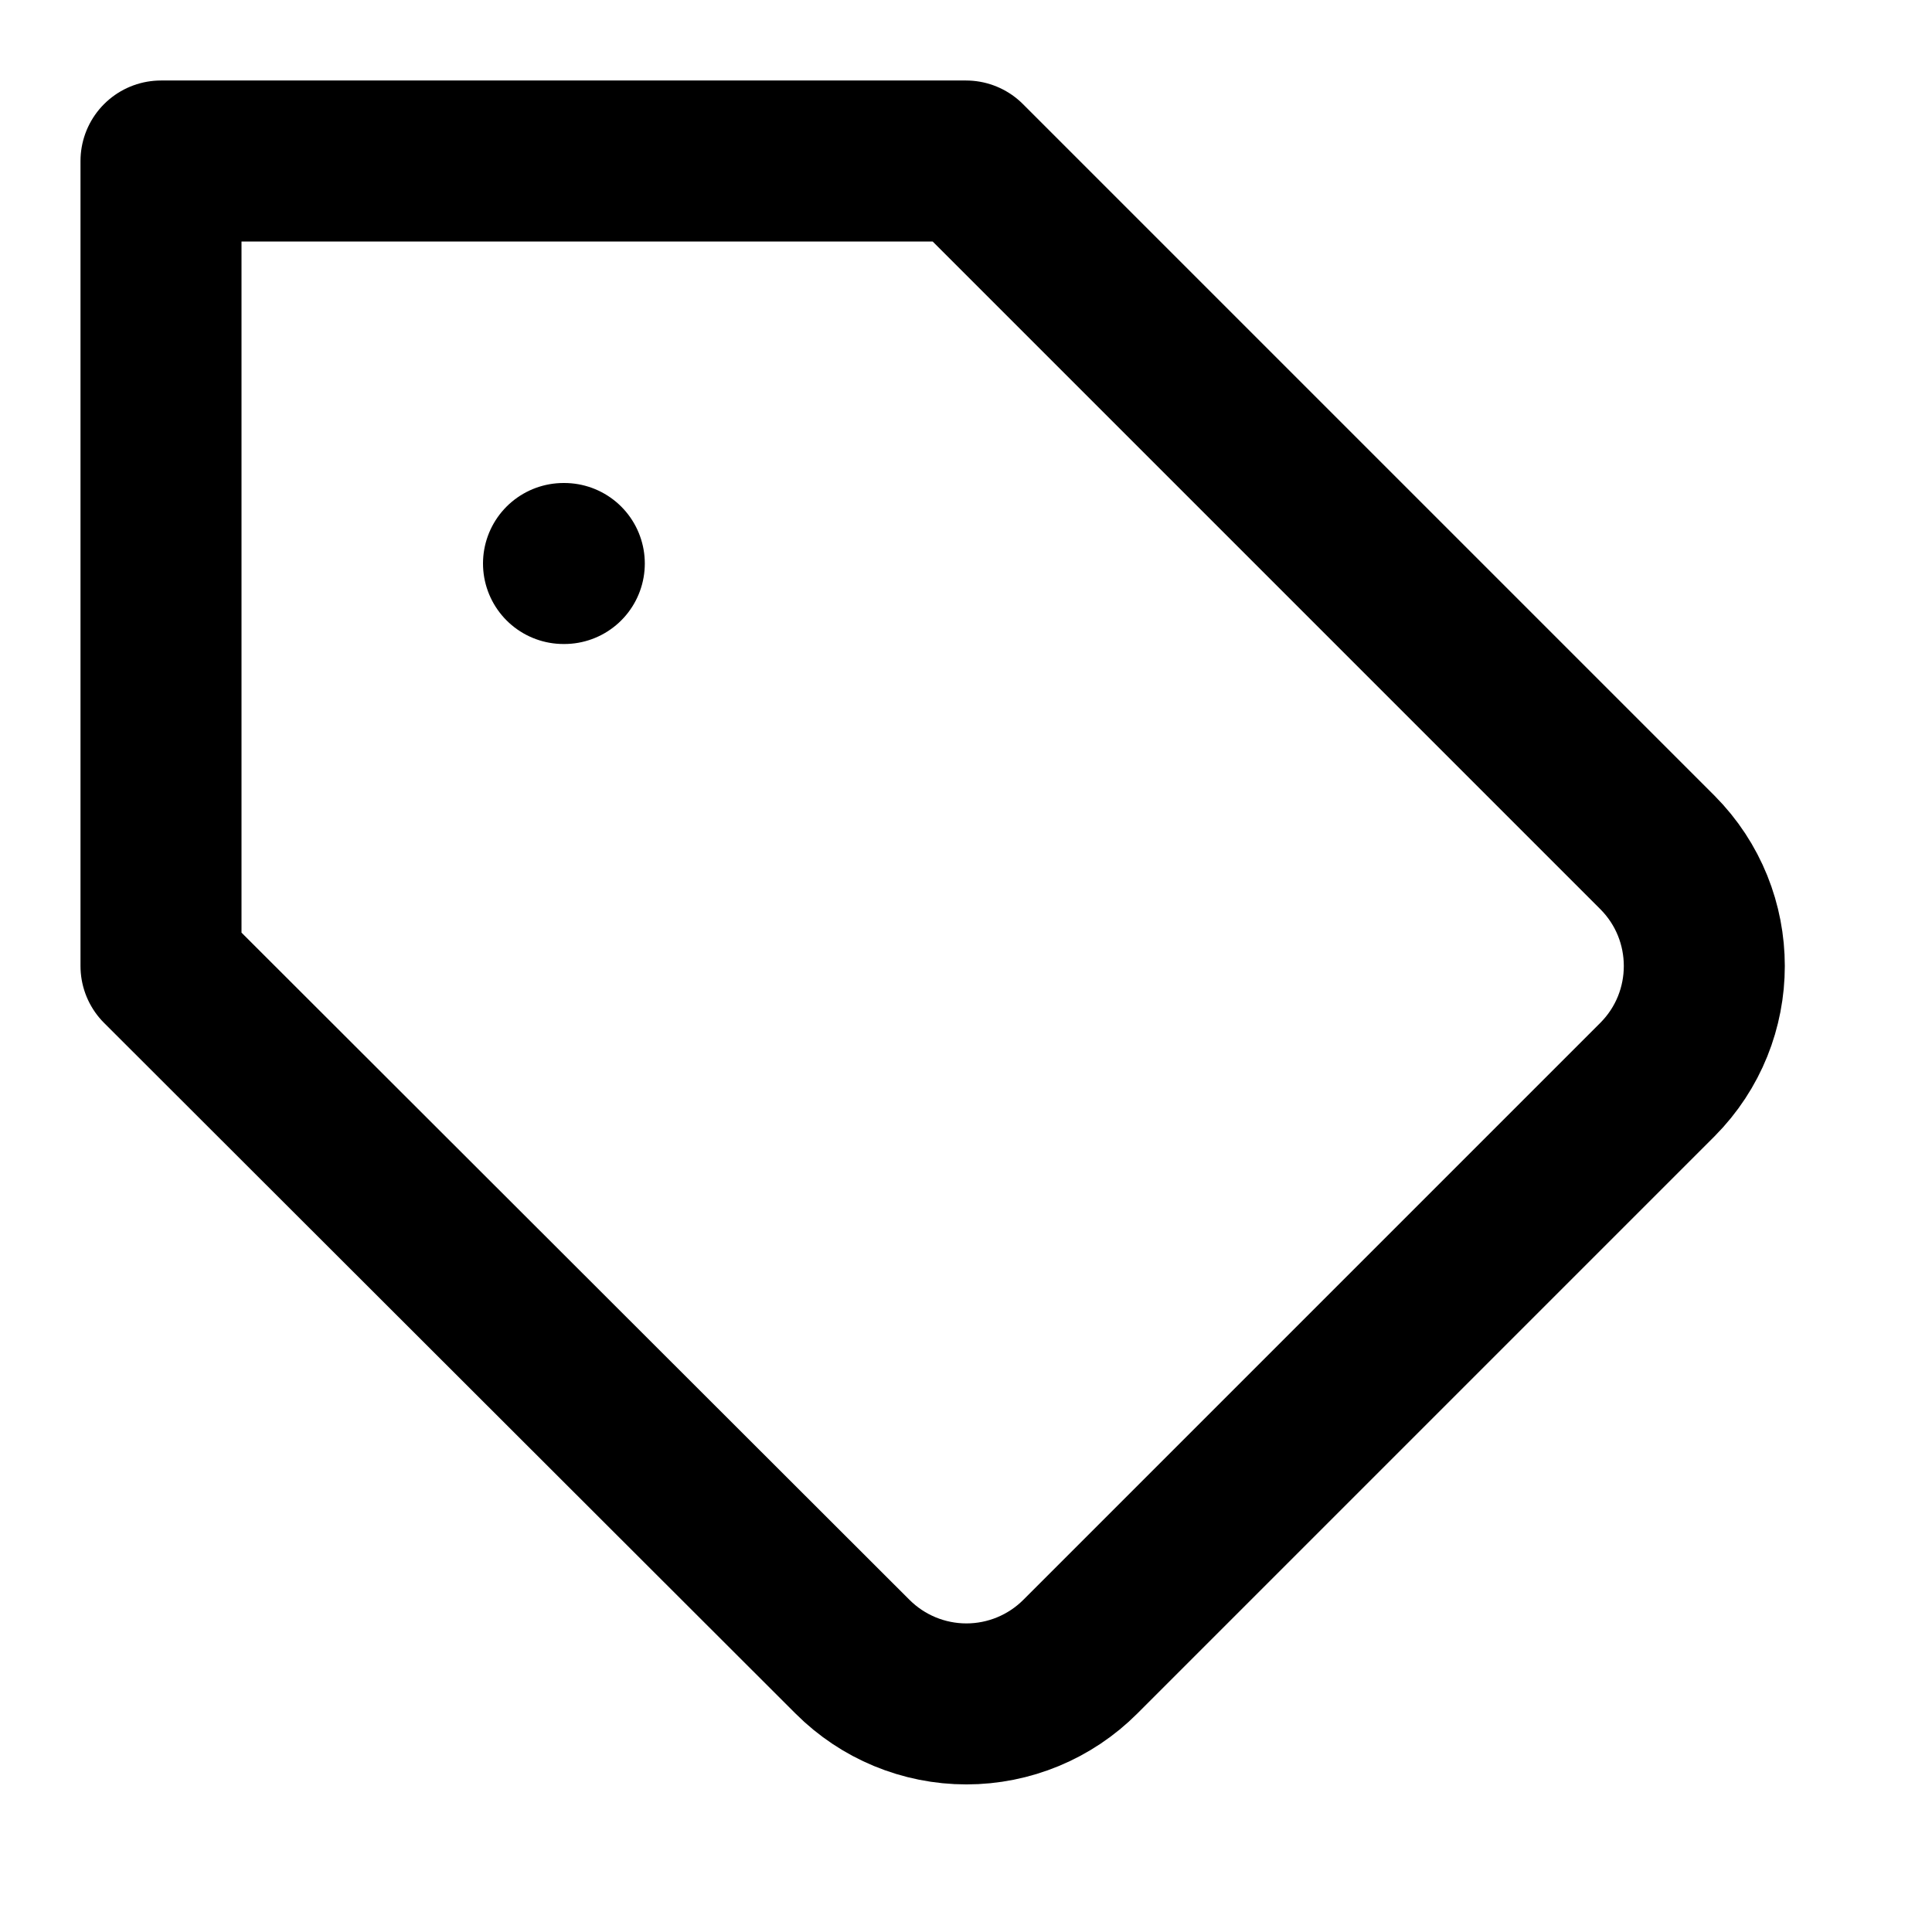
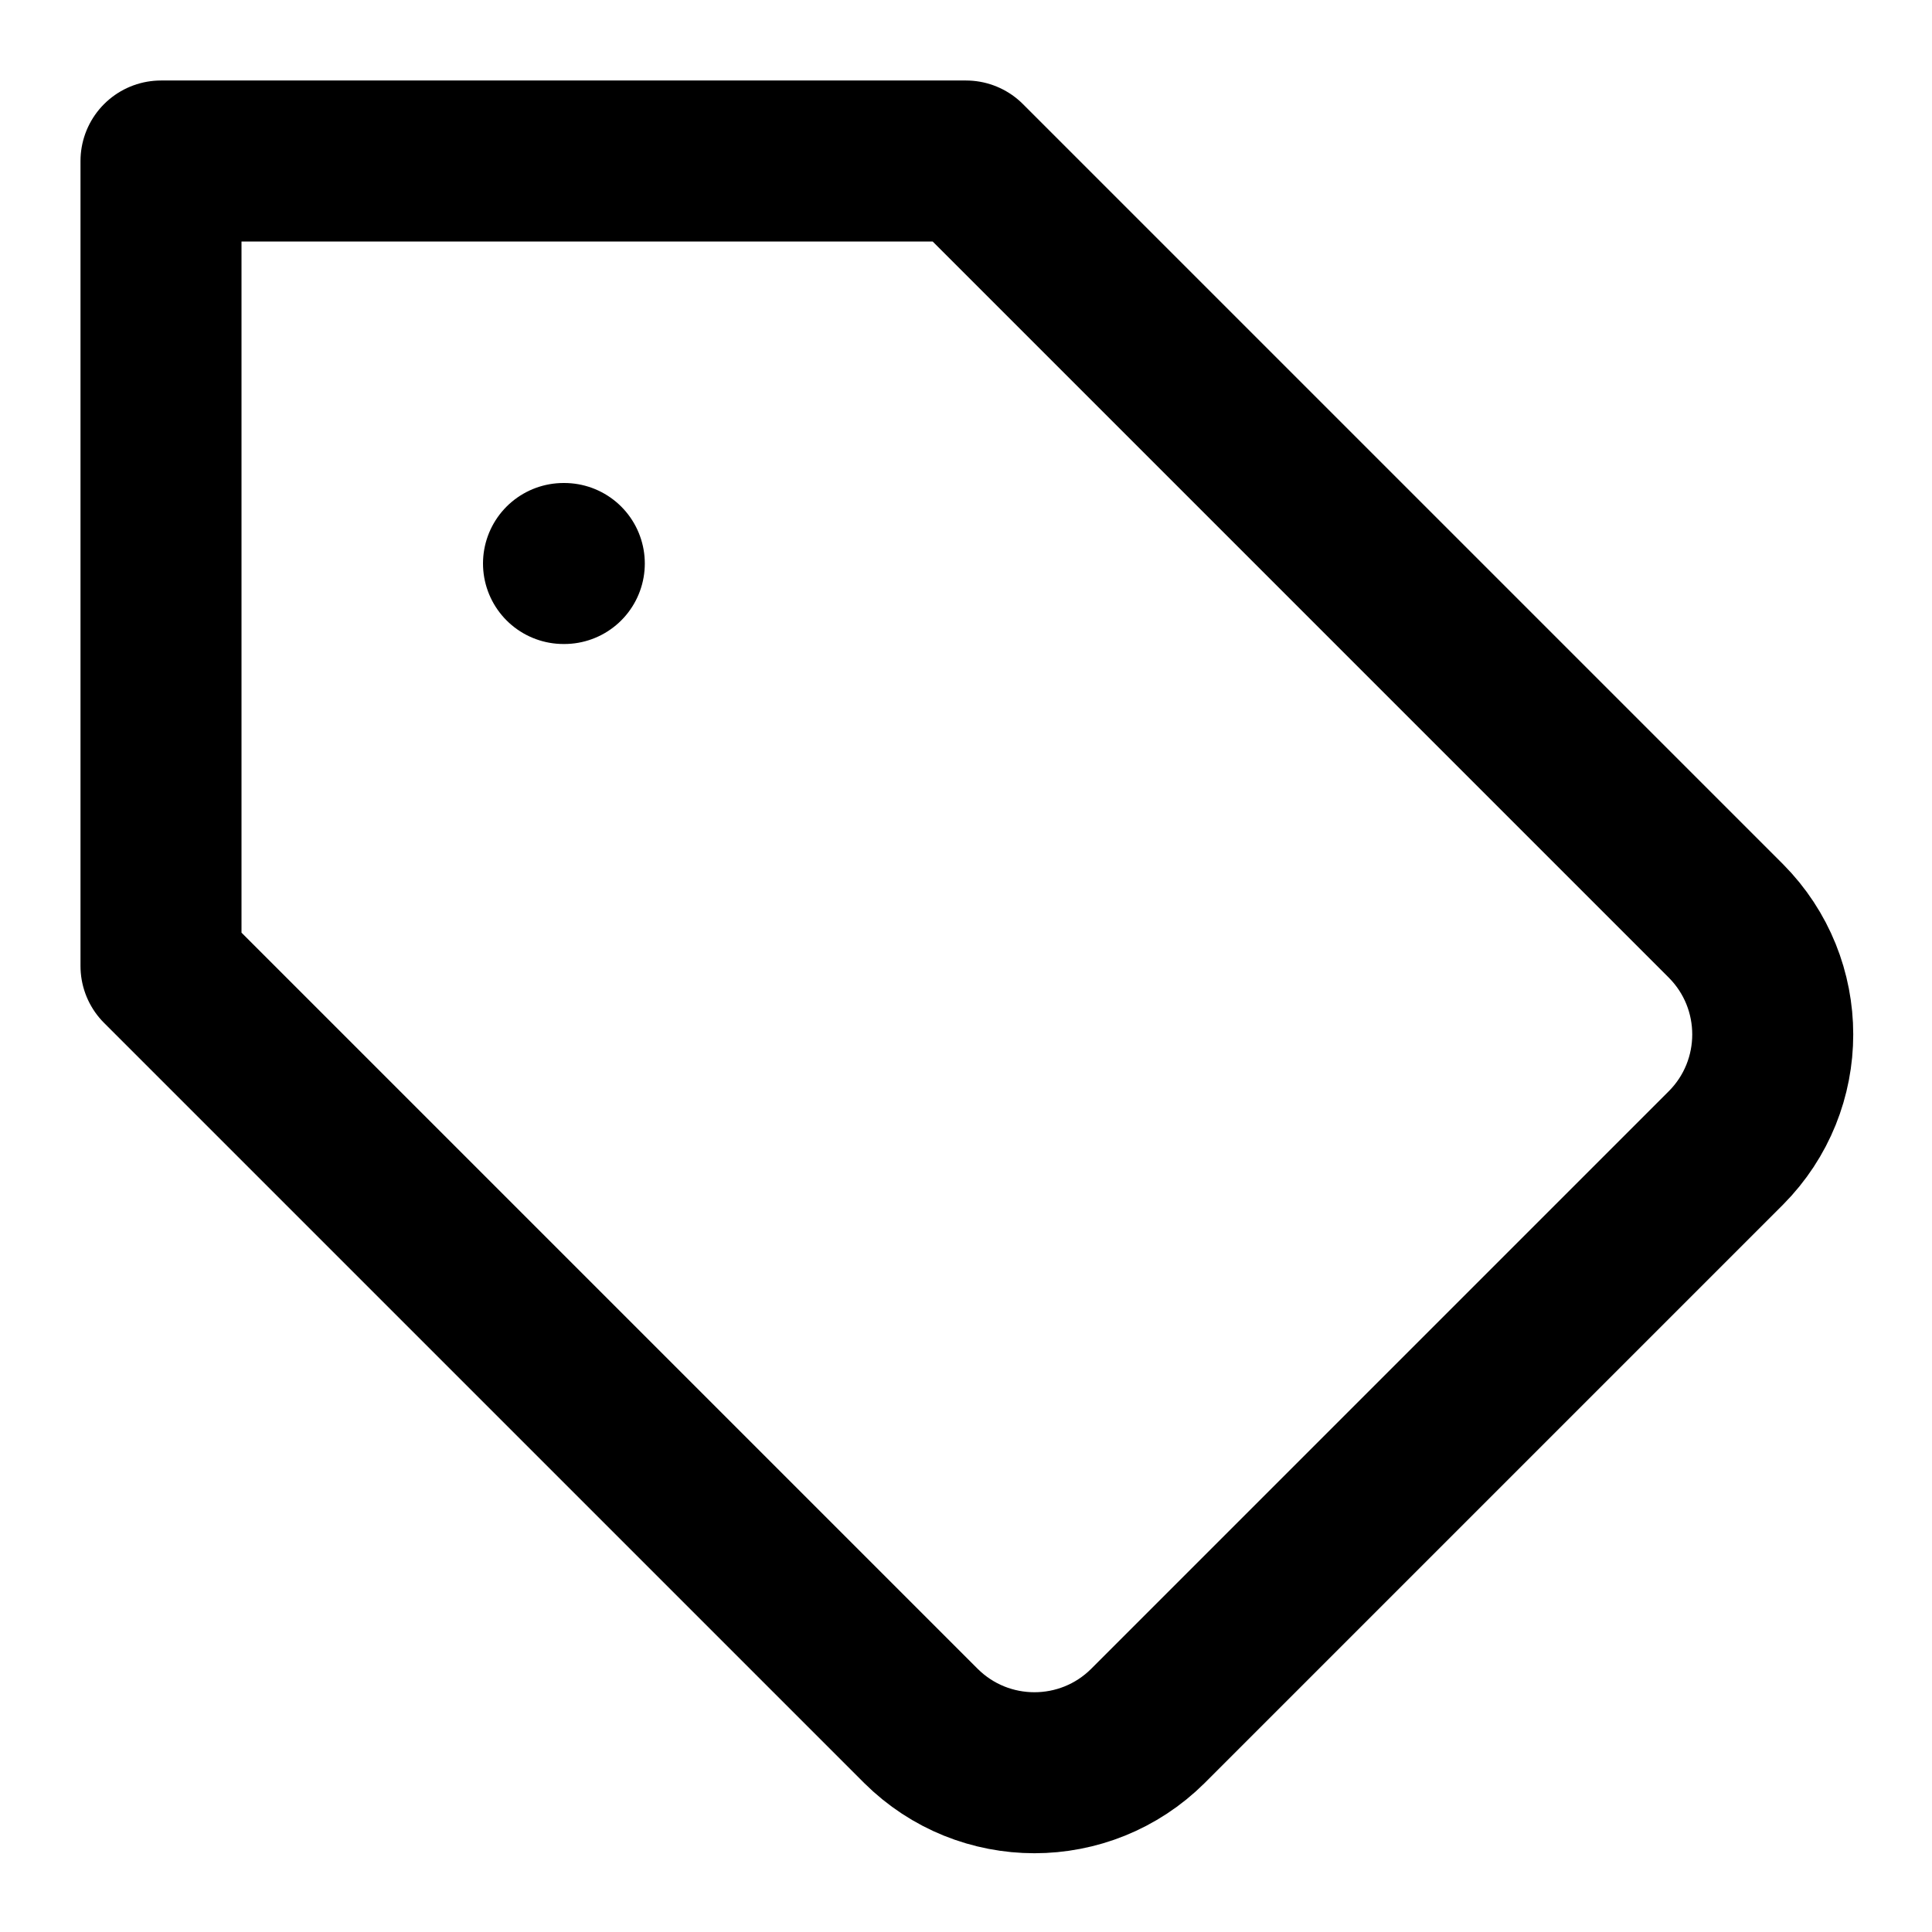
<svg xmlns="http://www.w3.org/2000/svg" width="24" height="24" viewBox="0 0 24 24" fill="none" stroke="currentColor" stroke-width="2" stroke-linecap="round" stroke-linejoin="round">
-   <path d="M20.59 13.41l-7.17 7.17a2 2 0 01-2.83 0L2 12V2h10l8.59 8.59a2 2 0 010 2.82z" />
-   <line x1="7" y1="7" x2="7.01" y2="7" />
+   <path d="M2 12V2h10l9.44 9.44a2 2 0 0 1 0 2.82l-7.18 7.18a2 2 0 0 1-2.82 0L2 12Z" />
+   <path d="M7 7h.01" />
</svg>
